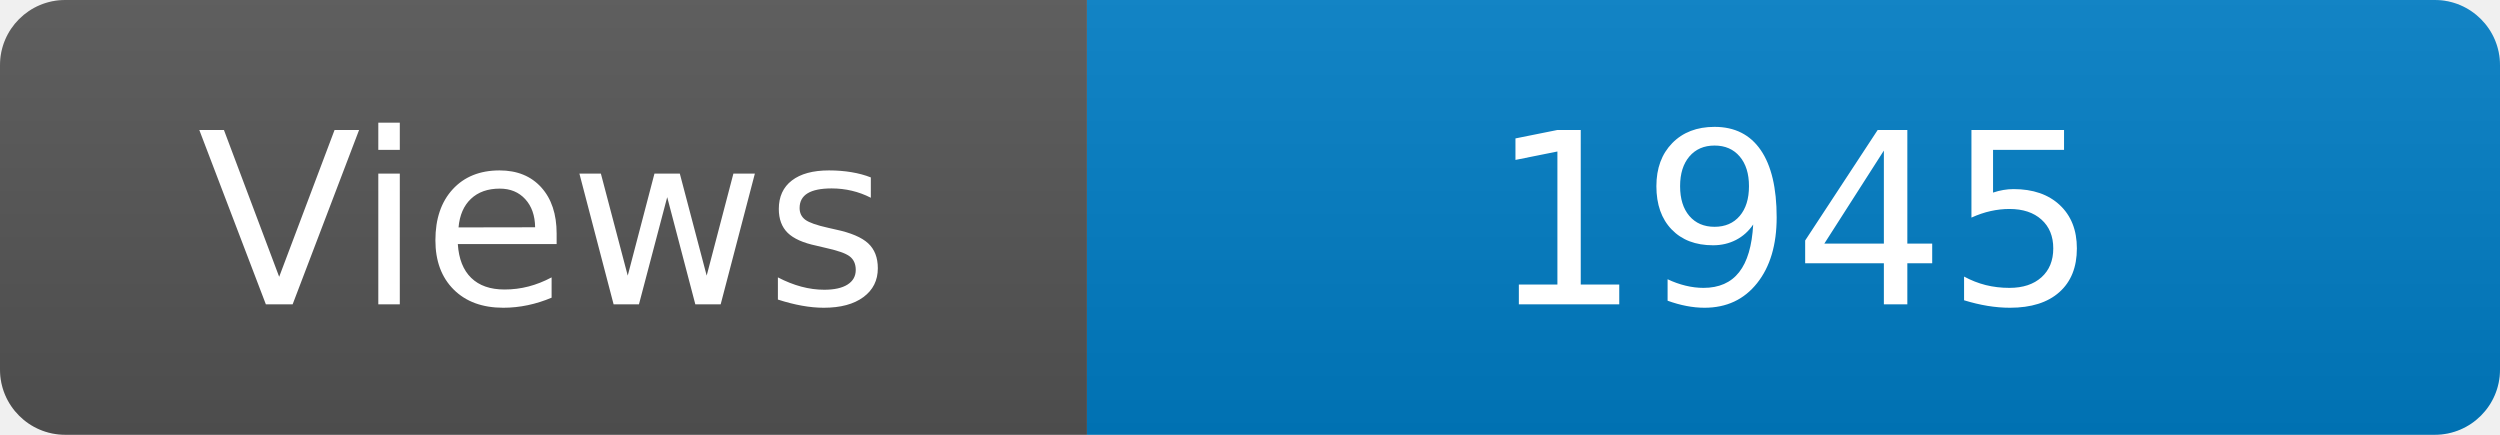
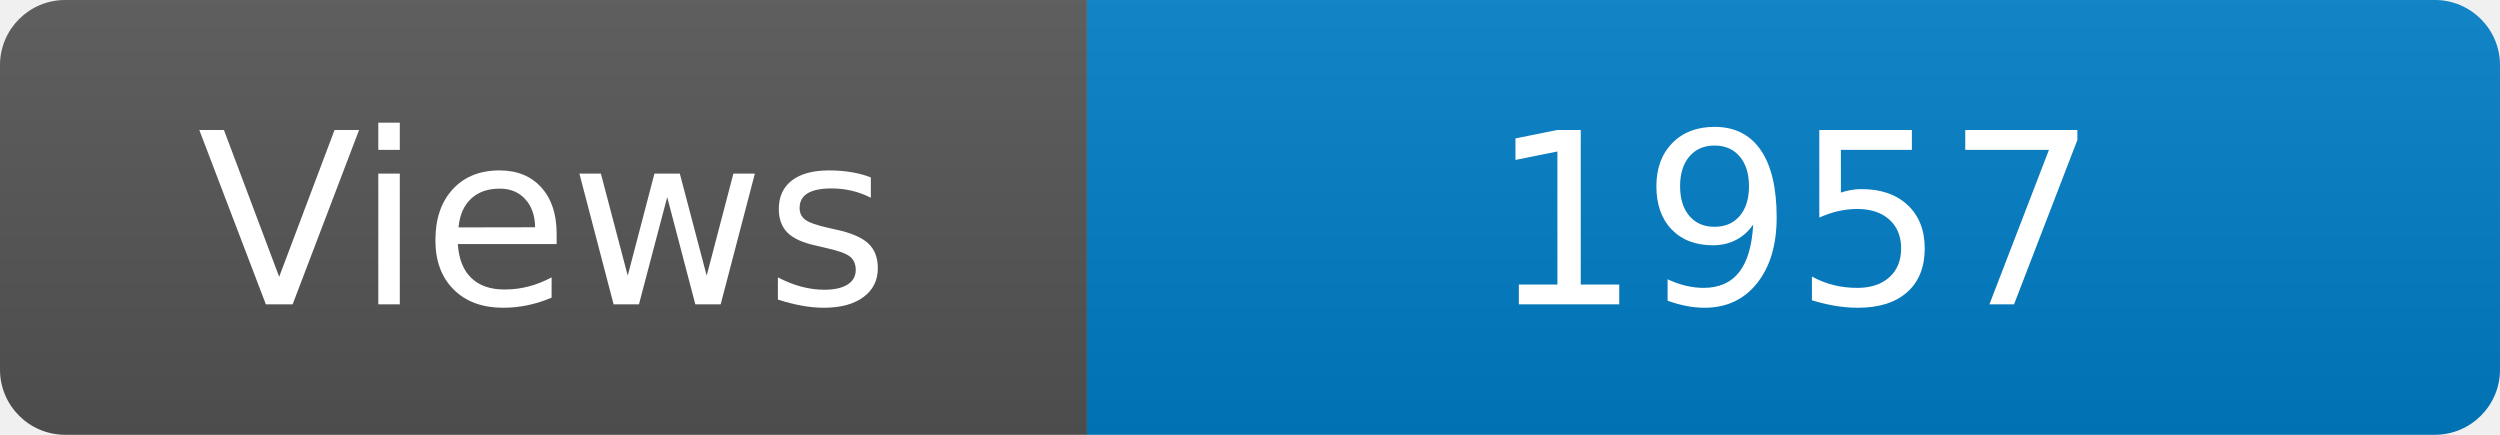
<svg xmlns="http://www.w3.org/2000/svg" width="115" height="20" role="img" aria-label="Maintained?: yes">
  <linearGradient id="s" x2="0" y2="100%">
    <stop offset="0" stop-color="#bbb" stop-opacity=".1" />
    <stop offset="1" stop-opacity=".1" />
  </linearGradient>
  <clipPath id="r">
    <rect width="115" height="20" rx="3" fill="#fff" />
  </clipPath>
  <g clip-path="url(#r)">
    <rect width="50" height="20" fill="#555" />
    <rect x="50" width="160" height="20" fill="#007ec6" />
    <rect width="115" height="20" fill="url(#s)" />
  </g>
  <g fill="#fff" text-anchor="middle" font-family="Verdana,Geneva,DejaVu Sans,sans-serif" font-size="110">
    <text x="250" y="140" transform="scale(.1)" fill="#fff">Views</text>
-     <text x="825" y="140" transform="scale(.1)" fill="#fff">1945</text>
+     <text x="825" y="140" transform="scale(.1)" fill="#fff">1957</text>
  </g>
</svg>
